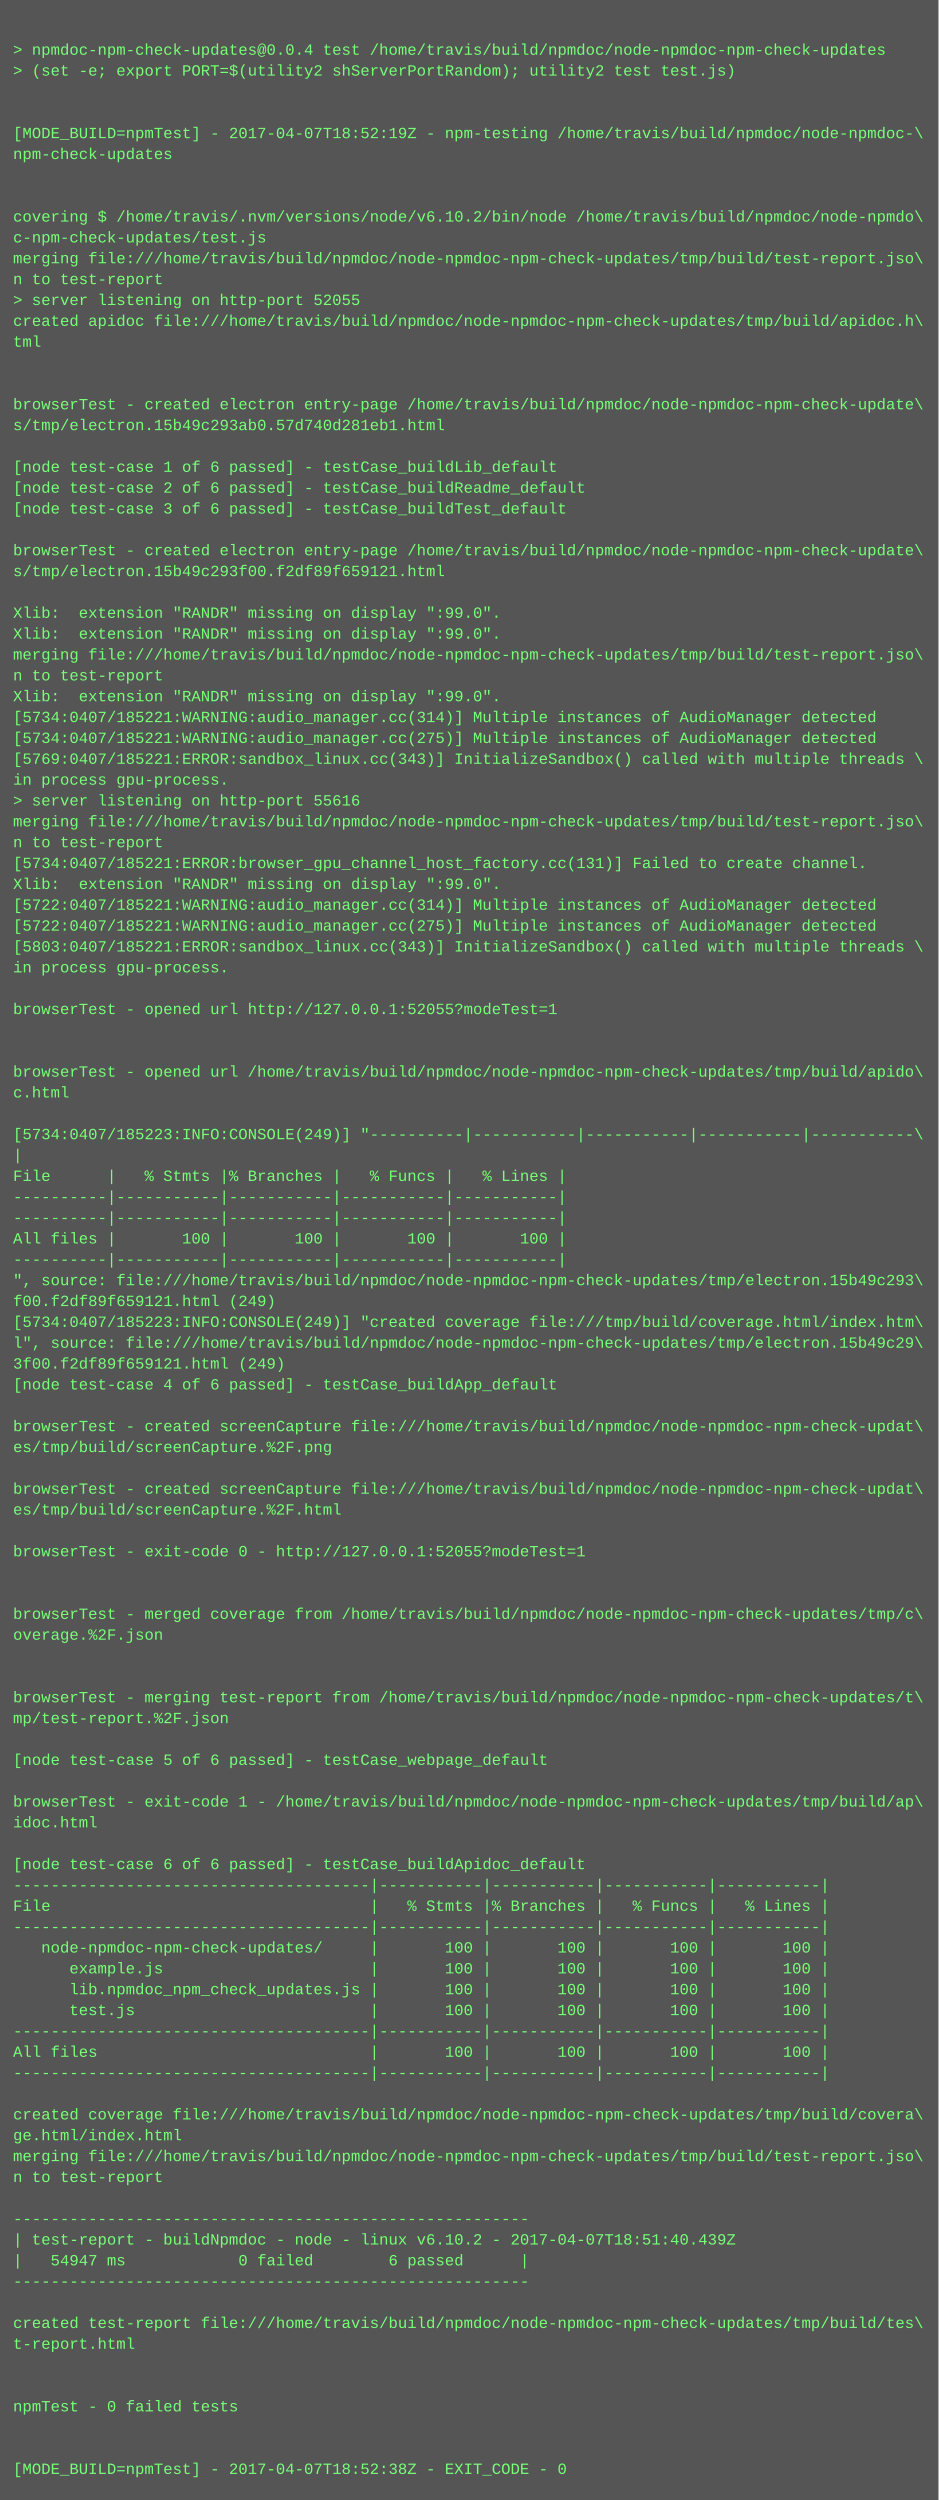
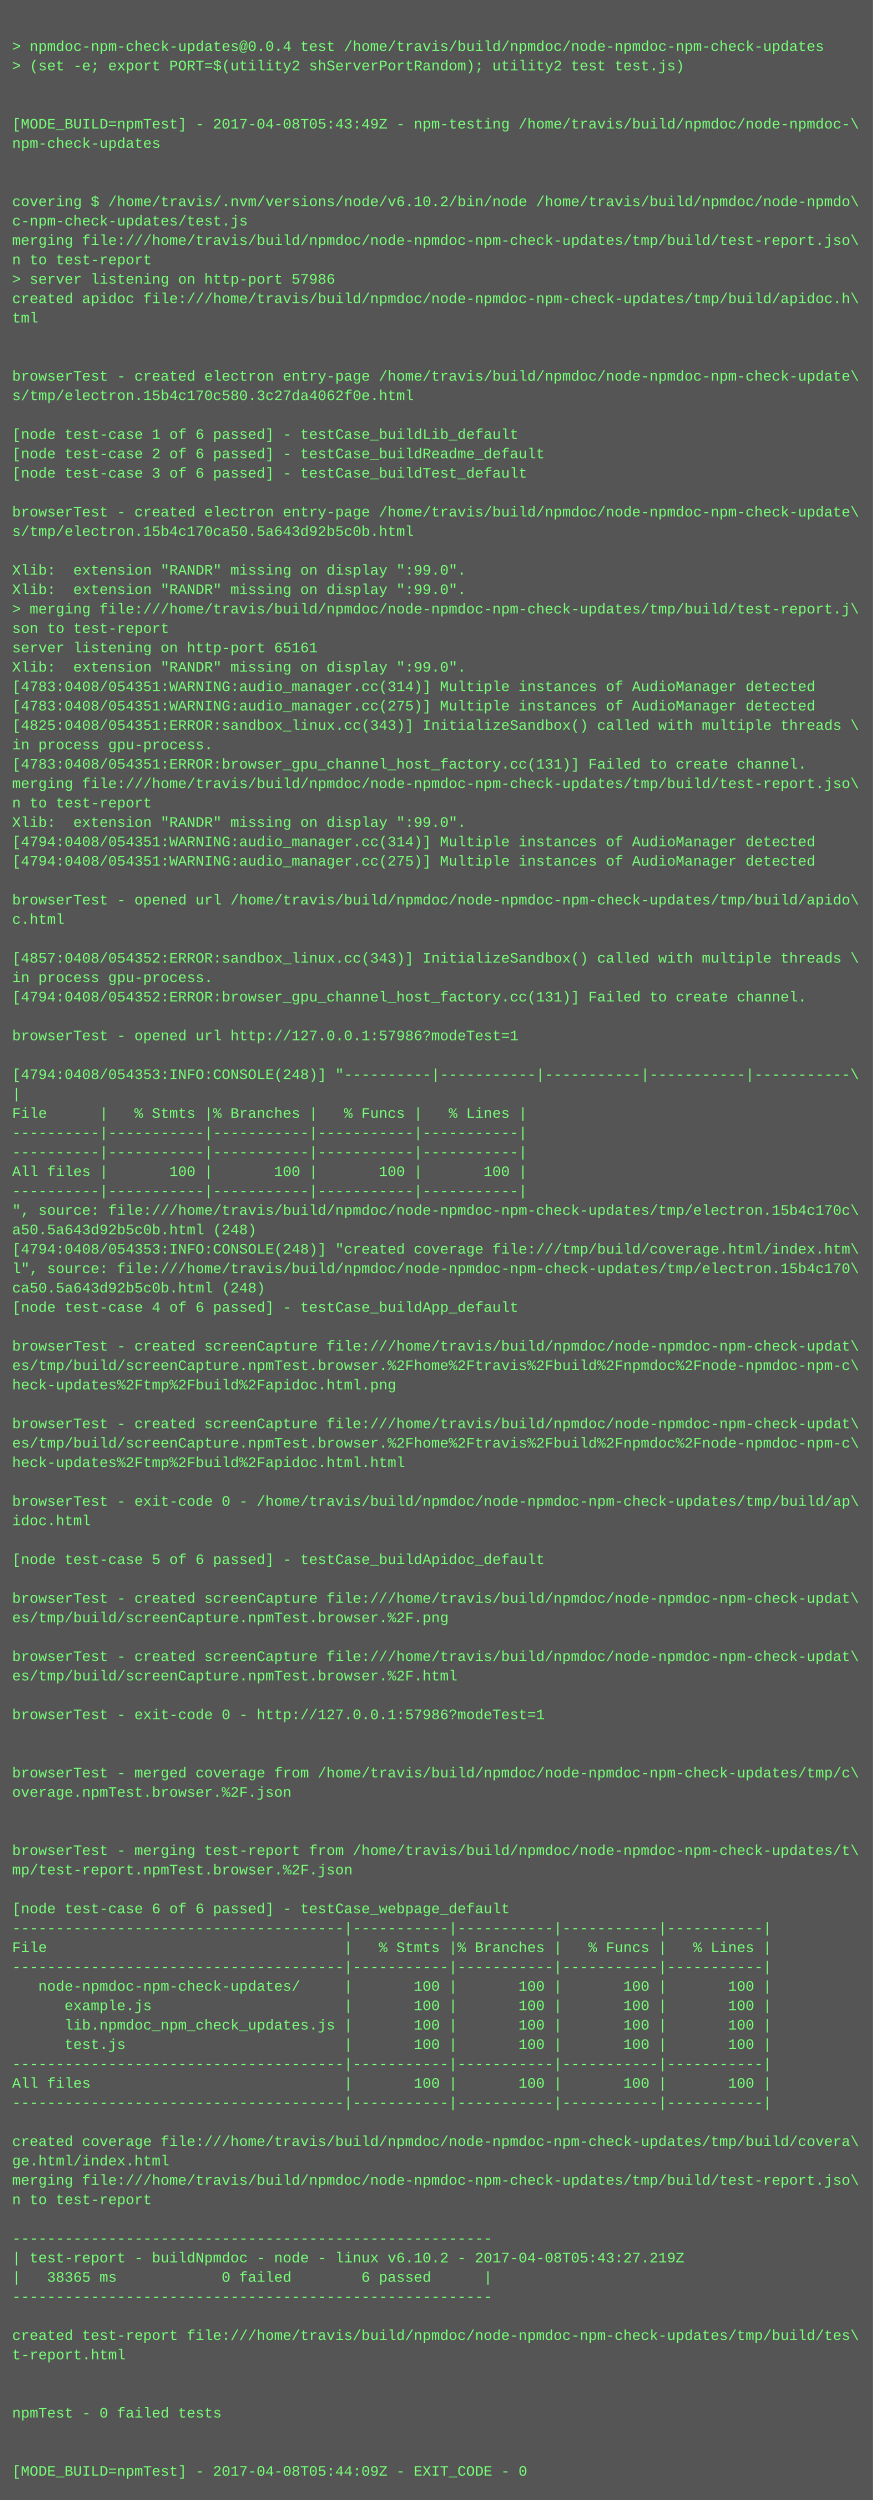
- <svg xmlns="http://www.w3.org/2000/svg" height="1918" width="720">
-   <rect height="1918" fill="#555" width="720" />
+ <svg xmlns="http://www.w3.org/2000/svg" height="2062" width="720">
+   <rect height="2062" fill="#555" width="720" />
  <text fill="#7f7" font-family="Courier New" font-size="12" xml:space="preserve">
    <tspan x="10" y="26" />
    <tspan x="10" y="42">&gt; npmdoc-npm-check-updates@0.0.4 test /home/travis/build/npmdoc/node-npmdoc-npm-check-updates</tspan>
    <tspan x="10" y="58">&gt; (set -e; export PORT=$(utility2 shServerPortRandom); utility2 test test.js)</tspan>
    <tspan x="10" y="74" />
    <tspan x="10" y="90" />
-     <tspan x="10" y="106">[MODE_BUILD=npmTest] - 2017-04-07T18:52:19Z - npm-testing /home/travis/build/npmdoc/node-npmdoc-\</tspan>
+     <tspan x="10" y="106">[MODE_BUILD=npmTest] - 2017-04-08T05:43:49Z - npm-testing /home/travis/build/npmdoc/node-npmdoc-\</tspan>
    <tspan x="10" y="122">npm-check-updates</tspan>
    <tspan x="10" y="138" />
    <tspan x="10" y="154" />
    <tspan x="10" y="170">covering $ /home/travis/.nvm/versions/node/v6.10.2/bin/node /home/travis/build/npmdoc/node-npmdo\</tspan>
    <tspan x="10" y="186">c-npm-check-updates/test.js</tspan>
    <tspan x="10" y="202">merging file:///home/travis/build/npmdoc/node-npmdoc-npm-check-updates/tmp/build/test-report.jso\</tspan>
    <tspan x="10" y="218">n to test-report</tspan>
-     <tspan x="10" y="234">&gt; server listening on http-port 52055</tspan>
+     <tspan x="10" y="234">&gt; server listening on http-port 57986</tspan>
    <tspan x="10" y="250">created apidoc file:///home/travis/build/npmdoc/node-npmdoc-npm-check-updates/tmp/build/apidoc.h\</tspan>
    <tspan x="10" y="266">tml</tspan>
    <tspan x="10" y="282" />
    <tspan x="10" y="298" />
    <tspan x="10" y="314">browserTest - created electron entry-page /home/travis/build/npmdoc/node-npmdoc-npm-check-update\</tspan>
-     <tspan x="10" y="330">s/tmp/electron.15b49c293ab0.57d740d281eb1.html</tspan>
+     <tspan x="10" y="330">s/tmp/electron.15b4c170c580.3c27da4062f0e.html</tspan>
    <tspan x="10" y="346" />
    <tspan x="10" y="362">[node test-case 1 of 6 passed] - testCase_buildLib_default</tspan>
    <tspan x="10" y="378">[node test-case 2 of 6 passed] - testCase_buildReadme_default</tspan>
    <tspan x="10" y="394">[node test-case 3 of 6 passed] - testCase_buildTest_default</tspan>
    <tspan x="10" y="410" />
    <tspan x="10" y="426">browserTest - created electron entry-page /home/travis/build/npmdoc/node-npmdoc-npm-check-update\</tspan>
-     <tspan x="10" y="442">s/tmp/electron.15b49c293f00.f2df89f659121.html</tspan>
+     <tspan x="10" y="442">s/tmp/electron.15b4c170ca50.5a643d92b5c0b.html</tspan>
    <tspan x="10" y="458" />
    <tspan x="10" y="474">Xlib:  extension "RANDR" missing on display ":99.0".</tspan>
    <tspan x="10" y="490">Xlib:  extension "RANDR" missing on display ":99.0".</tspan>
-     <tspan x="10" y="506">merging file:///home/travis/build/npmdoc/node-npmdoc-npm-check-updates/tmp/build/test-report.jso\</tspan>
-     <tspan x="10" y="522">n to test-report</tspan>
-     <tspan x="10" y="538">Xlib:  extension "RANDR" missing on display ":99.0".</tspan>
-     <tspan x="10" y="554">[5734:0407/185221:WARNING:audio_manager.cc(314)] Multiple instances of AudioManager detected</tspan>
-     <tspan x="10" y="570">[5734:0407/185221:WARNING:audio_manager.cc(275)] Multiple instances of AudioManager detected</tspan>
-     <tspan x="10" y="586">[5769:0407/185221:ERROR:sandbox_linux.cc(343)] InitializeSandbox() called with multiple threads \</tspan>
-     <tspan x="10" y="602">in process gpu-process. </tspan>
-     <tspan x="10" y="618">&gt; server listening on http-port 55616</tspan>
-     <tspan x="10" y="634">merging file:///home/travis/build/npmdoc/node-npmdoc-npm-check-updates/tmp/build/test-report.jso\</tspan>
-     <tspan x="10" y="650">n to test-report</tspan>
-     <tspan x="10" y="666">[5734:0407/185221:ERROR:browser_gpu_channel_host_factory.cc(131)] Failed to create channel.</tspan>
+     <tspan x="10" y="506">&gt; merging file:///home/travis/build/npmdoc/node-npmdoc-npm-check-updates/tmp/build/test-report.j\</tspan>
+     <tspan x="10" y="522">son to test-report</tspan>
+     <tspan x="10" y="538">server listening on http-port 65161</tspan>
+     <tspan x="10" y="554">Xlib:  extension "RANDR" missing on display ":99.0".</tspan>
+     <tspan x="10" y="570">[4783:0408/054351:WARNING:audio_manager.cc(314)] Multiple instances of AudioManager detected</tspan>
+     <tspan x="10" y="586">[4783:0408/054351:WARNING:audio_manager.cc(275)] Multiple instances of AudioManager detected</tspan>
+     <tspan x="10" y="602">[4825:0408/054351:ERROR:sandbox_linux.cc(343)] InitializeSandbox() called with multiple threads \</tspan>
+     <tspan x="10" y="618">in process gpu-process. </tspan>
+     <tspan x="10" y="634">[4783:0408/054351:ERROR:browser_gpu_channel_host_factory.cc(131)] Failed to create channel.</tspan>
+     <tspan x="10" y="650">merging file:///home/travis/build/npmdoc/node-npmdoc-npm-check-updates/tmp/build/test-report.jso\</tspan>
+     <tspan x="10" y="666">n to test-report</tspan>
    <tspan x="10" y="682">Xlib:  extension "RANDR" missing on display ":99.0".</tspan>
-     <tspan x="10" y="698">[5722:0407/185221:WARNING:audio_manager.cc(314)] Multiple instances of AudioManager detected</tspan>
-     <tspan x="10" y="714">[5722:0407/185221:WARNING:audio_manager.cc(275)] Multiple instances of AudioManager detected</tspan>
-     <tspan x="10" y="730">[5803:0407/185221:ERROR:sandbox_linux.cc(343)] InitializeSandbox() called with multiple threads \</tspan>
-     <tspan x="10" y="746">in process gpu-process. </tspan>
-     <tspan x="10" y="762" />
-     <tspan x="10" y="778">browserTest - opened url http://127.0.0.1:52055?modeTest=1</tspan>
-     <tspan x="10" y="794" />
-     <tspan x="10" y="810" />
-     <tspan x="10" y="826">browserTest - opened url /home/travis/build/npmdoc/node-npmdoc-npm-check-updates/tmp/build/apido\</tspan>
-     <tspan x="10" y="842">c.html</tspan>
-     <tspan x="10" y="858" />
-     <tspan x="10" y="874">[5734:0407/185223:INFO:CONSOLE(249)] "----------|-----------|-----------|-----------|-----------\</tspan>
-     <tspan x="10" y="890">|</tspan>
-     <tspan x="10" y="906">File      |   % Stmts |% Branches |   % Funcs |   % Lines |</tspan>
-     <tspan x="10" y="922">----------|-----------|-----------|-----------|-----------|</tspan>
+     <tspan x="10" y="698">[4794:0408/054351:WARNING:audio_manager.cc(314)] Multiple instances of AudioManager detected</tspan>
+     <tspan x="10" y="714">[4794:0408/054351:WARNING:audio_manager.cc(275)] Multiple instances of AudioManager detected</tspan>
+     <tspan x="10" y="730" />
+     <tspan x="10" y="746">browserTest - opened url /home/travis/build/npmdoc/node-npmdoc-npm-check-updates/tmp/build/apido\</tspan>
+     <tspan x="10" y="762">c.html</tspan>
+     <tspan x="10" y="778" />
+     <tspan x="10" y="794">[4857:0408/054352:ERROR:sandbox_linux.cc(343)] InitializeSandbox() called with multiple threads \</tspan>
+     <tspan x="10" y="810">in process gpu-process. </tspan>
+     <tspan x="10" y="826">[4794:0408/054352:ERROR:browser_gpu_channel_host_factory.cc(131)] Failed to create channel.</tspan>
+     <tspan x="10" y="842" />
+     <tspan x="10" y="858">browserTest - opened url http://127.0.0.1:57986?modeTest=1</tspan>
+     <tspan x="10" y="874" />
+     <tspan x="10" y="890">[4794:0408/054353:INFO:CONSOLE(248)] "----------|-----------|-----------|-----------|-----------\</tspan>
+     <tspan x="10" y="906">|</tspan>
+     <tspan x="10" y="922">File      |   % Stmts |% Branches |   % Funcs |   % Lines |</tspan>
    <tspan x="10" y="938">----------|-----------|-----------|-----------|-----------|</tspan>
-     <tspan x="10" y="954">All files |       100 |       100 |       100 |       100 |</tspan>
-     <tspan x="10" y="970">----------|-----------|-----------|-----------|-----------|</tspan>
-     <tspan x="10" y="986">", source: file:///home/travis/build/npmdoc/node-npmdoc-npm-check-updates/tmp/electron.15b49c293\</tspan>
-     <tspan x="10" y="1002">f00.f2df89f659121.html (249)</tspan>
-     <tspan x="10" y="1018">[5734:0407/185223:INFO:CONSOLE(249)] "created coverage file:///tmp/build/coverage.html/index.htm\</tspan>
-     <tspan x="10" y="1034">l", source: file:///home/travis/build/npmdoc/node-npmdoc-npm-check-updates/tmp/electron.15b49c29\</tspan>
-     <tspan x="10" y="1050">3f00.f2df89f659121.html (249)</tspan>
-     <tspan x="10" y="1066">[node test-case 4 of 6 passed] - testCase_buildApp_default</tspan>
-     <tspan x="10" y="1082" />
-     <tspan x="10" y="1098">browserTest - created screenCapture file:///home/travis/build/npmdoc/node-npmdoc-npm-check-updat\</tspan>
-     <tspan x="10" y="1114">es/tmp/build/screenCapture.%2F.png</tspan>
-     <tspan x="10" y="1130" />
-     <tspan x="10" y="1146">browserTest - created screenCapture file:///home/travis/build/npmdoc/node-npmdoc-npm-check-updat\</tspan>
-     <tspan x="10" y="1162">es/tmp/build/screenCapture.%2F.html</tspan>
-     <tspan x="10" y="1178" />
-     <tspan x="10" y="1194">browserTest - exit-code 0 - http://127.0.0.1:52055?modeTest=1</tspan>
-     <tspan x="10" y="1210" />
+     <tspan x="10" y="954">----------|-----------|-----------|-----------|-----------|</tspan>
+     <tspan x="10" y="970">All files |       100 |       100 |       100 |       100 |</tspan>
+     <tspan x="10" y="986">----------|-----------|-----------|-----------|-----------|</tspan>
+     <tspan x="10" y="1002">", source: file:///home/travis/build/npmdoc/node-npmdoc-npm-check-updates/tmp/electron.15b4c170c\</tspan>
+     <tspan x="10" y="1018">a50.5a643d92b5c0b.html (248)</tspan>
+     <tspan x="10" y="1034">[4794:0408/054353:INFO:CONSOLE(248)] "created coverage file:///tmp/build/coverage.html/index.htm\</tspan>
+     <tspan x="10" y="1050">l", source: file:///home/travis/build/npmdoc/node-npmdoc-npm-check-updates/tmp/electron.15b4c170\</tspan>
+     <tspan x="10" y="1066">ca50.5a643d92b5c0b.html (248)</tspan>
+     <tspan x="10" y="1082">[node test-case 4 of 6 passed] - testCase_buildApp_default</tspan>
+     <tspan x="10" y="1098" />
+     <tspan x="10" y="1114">browserTest - created screenCapture file:///home/travis/build/npmdoc/node-npmdoc-npm-check-updat\</tspan>
+     <tspan x="10" y="1130">es/tmp/build/screenCapture.npmTest.browser.%2Fhome%2Ftravis%2Fbuild%2Fnpmdoc%2Fnode-npmdoc-npm-c\</tspan>
+     <tspan x="10" y="1146">heck-updates%2Ftmp%2Fbuild%2Fapidoc.html.png</tspan>
+     <tspan x="10" y="1162" />
+     <tspan x="10" y="1178">browserTest - created screenCapture file:///home/travis/build/npmdoc/node-npmdoc-npm-check-updat\</tspan>
+     <tspan x="10" y="1194">es/tmp/build/screenCapture.npmTest.browser.%2Fhome%2Ftravis%2Fbuild%2Fnpmdoc%2Fnode-npmdoc-npm-c\</tspan>
+     <tspan x="10" y="1210">heck-updates%2Ftmp%2Fbuild%2Fapidoc.html.html</tspan>
    <tspan x="10" y="1226" />
-     <tspan x="10" y="1242">browserTest - merged coverage from /home/travis/build/npmdoc/node-npmdoc-npm-check-updates/tmp/c\</tspan>
-     <tspan x="10" y="1258">overage.%2F.json</tspan>
+     <tspan x="10" y="1242">browserTest - exit-code 0 - /home/travis/build/npmdoc/node-npmdoc-npm-check-updates/tmp/build/ap\</tspan>
+     <tspan x="10" y="1258">idoc.html</tspan>
    <tspan x="10" y="1274" />
-     <tspan x="10" y="1290" />
-     <tspan x="10" y="1306">browserTest - merging test-report from /home/travis/build/npmdoc/node-npmdoc-npm-check-updates/t\</tspan>
-     <tspan x="10" y="1322">mp/test-report.%2F.json</tspan>
-     <tspan x="10" y="1338" />
-     <tspan x="10" y="1354">[node test-case 5 of 6 passed] - testCase_webpage_default</tspan>
-     <tspan x="10" y="1370" />
-     <tspan x="10" y="1386">browserTest - exit-code 1 - /home/travis/build/npmdoc/node-npmdoc-npm-check-updates/tmp/build/ap\</tspan>
-     <tspan x="10" y="1402">idoc.html</tspan>
-     <tspan x="10" y="1418" />
-     <tspan x="10" y="1434">[node test-case 6 of 6 passed] - testCase_buildApidoc_default</tspan>
-     <tspan x="10" y="1450">--------------------------------------|-----------|-----------|-----------|-----------|</tspan>
-     <tspan x="10" y="1466">File                                  |   % Stmts |% Branches |   % Funcs |   % Lines |</tspan>
-     <tspan x="10" y="1482">--------------------------------------|-----------|-----------|-----------|-----------|</tspan>
-     <tspan x="10" y="1498">   node-npmdoc-npm-check-updates/     |       100 |       100 |       100 |       100 |</tspan>
-     <tspan x="10" y="1514">      example.js                      |       100 |       100 |       100 |       100 |</tspan>
-     <tspan x="10" y="1530">      lib.npmdoc_npm_check_updates.js |       100 |       100 |       100 |       100 |</tspan>
-     <tspan x="10" y="1546">      test.js                         |       100 |       100 |       100 |       100 |</tspan>
-     <tspan x="10" y="1562">--------------------------------------|-----------|-----------|-----------|-----------|</tspan>
-     <tspan x="10" y="1578">All files                             |       100 |       100 |       100 |       100 |</tspan>
+     <tspan x="10" y="1290">[node test-case 5 of 6 passed] - testCase_buildApidoc_default</tspan>
+     <tspan x="10" y="1306" />
+     <tspan x="10" y="1322">browserTest - created screenCapture file:///home/travis/build/npmdoc/node-npmdoc-npm-check-updat\</tspan>
+     <tspan x="10" y="1338">es/tmp/build/screenCapture.npmTest.browser.%2F.png</tspan>
+     <tspan x="10" y="1354" />
+     <tspan x="10" y="1370">browserTest - created screenCapture file:///home/travis/build/npmdoc/node-npmdoc-npm-check-updat\</tspan>
+     <tspan x="10" y="1386">es/tmp/build/screenCapture.npmTest.browser.%2F.html</tspan>
+     <tspan x="10" y="1402" />
+     <tspan x="10" y="1418">browserTest - exit-code 0 - http://127.0.0.1:57986?modeTest=1</tspan>
+     <tspan x="10" y="1434" />
+     <tspan x="10" y="1450" />
+     <tspan x="10" y="1466">browserTest - merged coverage from /home/travis/build/npmdoc/node-npmdoc-npm-check-updates/tmp/c\</tspan>
+     <tspan x="10" y="1482">overage.npmTest.browser.%2F.json</tspan>
+     <tspan x="10" y="1498" />
+     <tspan x="10" y="1514" />
+     <tspan x="10" y="1530">browserTest - merging test-report from /home/travis/build/npmdoc/node-npmdoc-npm-check-updates/t\</tspan>
+     <tspan x="10" y="1546">mp/test-report.npmTest.browser.%2F.json</tspan>
+     <tspan x="10" y="1562" />
+     <tspan x="10" y="1578">[node test-case 6 of 6 passed] - testCase_webpage_default</tspan>
    <tspan x="10" y="1594">--------------------------------------|-----------|-----------|-----------|-----------|</tspan>
-     <tspan x="10" y="1610" />
-     <tspan x="10" y="1626">created coverage file:///home/travis/build/npmdoc/node-npmdoc-npm-check-updates/tmp/build/covera\</tspan>
-     <tspan x="10" y="1642">ge.html/index.html</tspan>
-     <tspan x="10" y="1658">merging file:///home/travis/build/npmdoc/node-npmdoc-npm-check-updates/tmp/build/test-report.jso\</tspan>
-     <tspan x="10" y="1674">n to test-report</tspan>
-     <tspan x="10" y="1690" />
-     <tspan x="10" y="1706">-------------------------------------------------------</tspan>
-     <tspan x="10" y="1722">| test-report - buildNpmdoc - node - linux v6.10.2 - 2017-04-07T18:51:40.439Z</tspan>
-     <tspan x="10" y="1738">|   54947 ms            0 failed        6 passed      |</tspan>
-     <tspan x="10" y="1754">-------------------------------------------------------</tspan>
-     <tspan x="10" y="1770" />
-     <tspan x="10" y="1786">created test-report file:///home/travis/build/npmdoc/node-npmdoc-npm-check-updates/tmp/build/tes\</tspan>
-     <tspan x="10" y="1802">t-report.html</tspan>
-     <tspan x="10" y="1818" />
+     <tspan x="10" y="1610">File                                  |   % Stmts |% Branches |   % Funcs |   % Lines |</tspan>
+     <tspan x="10" y="1626">--------------------------------------|-----------|-----------|-----------|-----------|</tspan>
+     <tspan x="10" y="1642">   node-npmdoc-npm-check-updates/     |       100 |       100 |       100 |       100 |</tspan>
+     <tspan x="10" y="1658">      example.js                      |       100 |       100 |       100 |       100 |</tspan>
+     <tspan x="10" y="1674">      lib.npmdoc_npm_check_updates.js |       100 |       100 |       100 |       100 |</tspan>
+     <tspan x="10" y="1690">      test.js                         |       100 |       100 |       100 |       100 |</tspan>
+     <tspan x="10" y="1706">--------------------------------------|-----------|-----------|-----------|-----------|</tspan>
+     <tspan x="10" y="1722">All files                             |       100 |       100 |       100 |       100 |</tspan>
+     <tspan x="10" y="1738">--------------------------------------|-----------|-----------|-----------|-----------|</tspan>
+     <tspan x="10" y="1754" />
+     <tspan x="10" y="1770">created coverage file:///home/travis/build/npmdoc/node-npmdoc-npm-check-updates/tmp/build/covera\</tspan>
+     <tspan x="10" y="1786">ge.html/index.html</tspan>
+     <tspan x="10" y="1802">merging file:///home/travis/build/npmdoc/node-npmdoc-npm-check-updates/tmp/build/test-report.jso\</tspan>
+     <tspan x="10" y="1818">n to test-report</tspan>
    <tspan x="10" y="1834" />
-     <tspan x="10" y="1850">npmTest - 0 failed tests</tspan>
-     <tspan x="10" y="1866" />
-     <tspan x="10" y="1882" />
-     <tspan x="10" y="1898">[MODE_BUILD=npmTest] - 2017-04-07T18:52:38Z - EXIT_CODE - 0</tspan>
+     <tspan x="10" y="1850">-------------------------------------------------------</tspan>
+     <tspan x="10" y="1866">| test-report - buildNpmdoc - node - linux v6.10.2 - 2017-04-08T05:43:27.219Z</tspan>
+     <tspan x="10" y="1882">|   38365 ms            0 failed        6 passed      |</tspan>
+     <tspan x="10" y="1898">-------------------------------------------------------</tspan>
+     <tspan x="10" y="1914" />
+     <tspan x="10" y="1930">created test-report file:///home/travis/build/npmdoc/node-npmdoc-npm-check-updates/tmp/build/tes\</tspan>
+     <tspan x="10" y="1946">t-report.html</tspan>
+     <tspan x="10" y="1962" />
+     <tspan x="10" y="1978" />
+     <tspan x="10" y="1994">npmTest - 0 failed tests</tspan>
+     <tspan x="10" y="2010" />
+     <tspan x="10" y="2026" />
+     <tspan x="10" y="2042">[MODE_BUILD=npmTest] - 2017-04-08T05:44:09Z - EXIT_CODE - 0</tspan>
  </text>
</svg>
